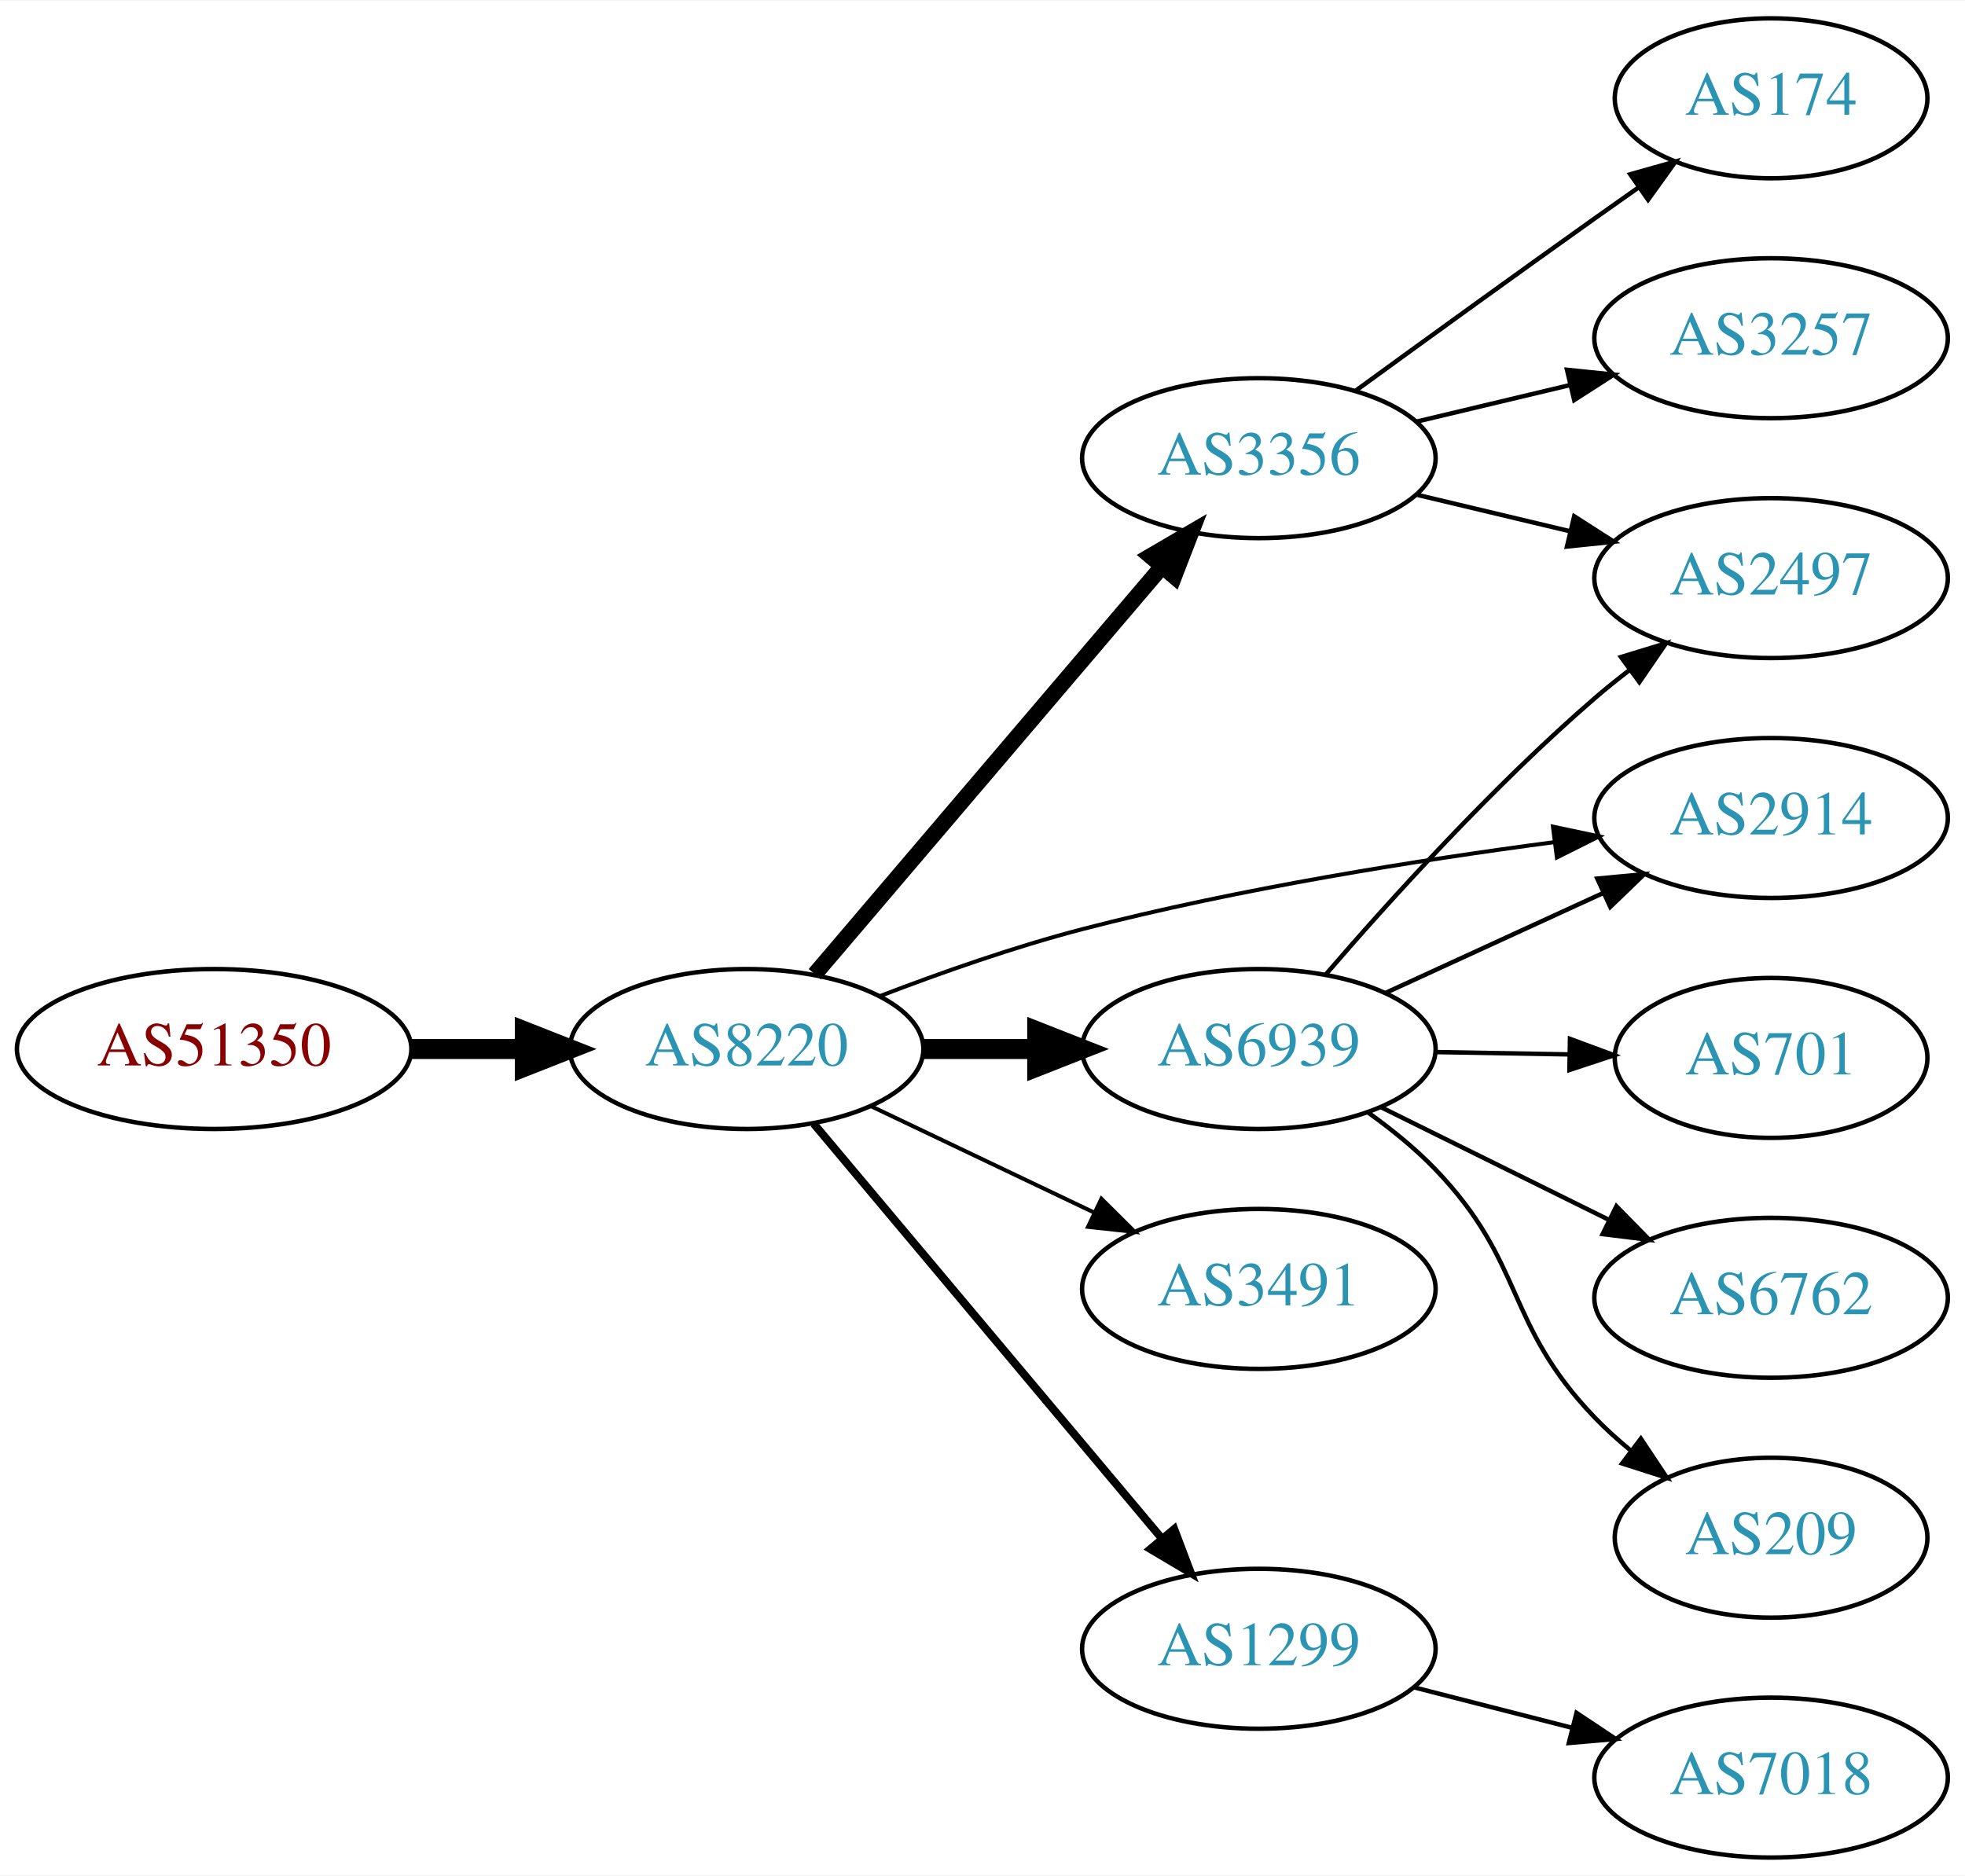
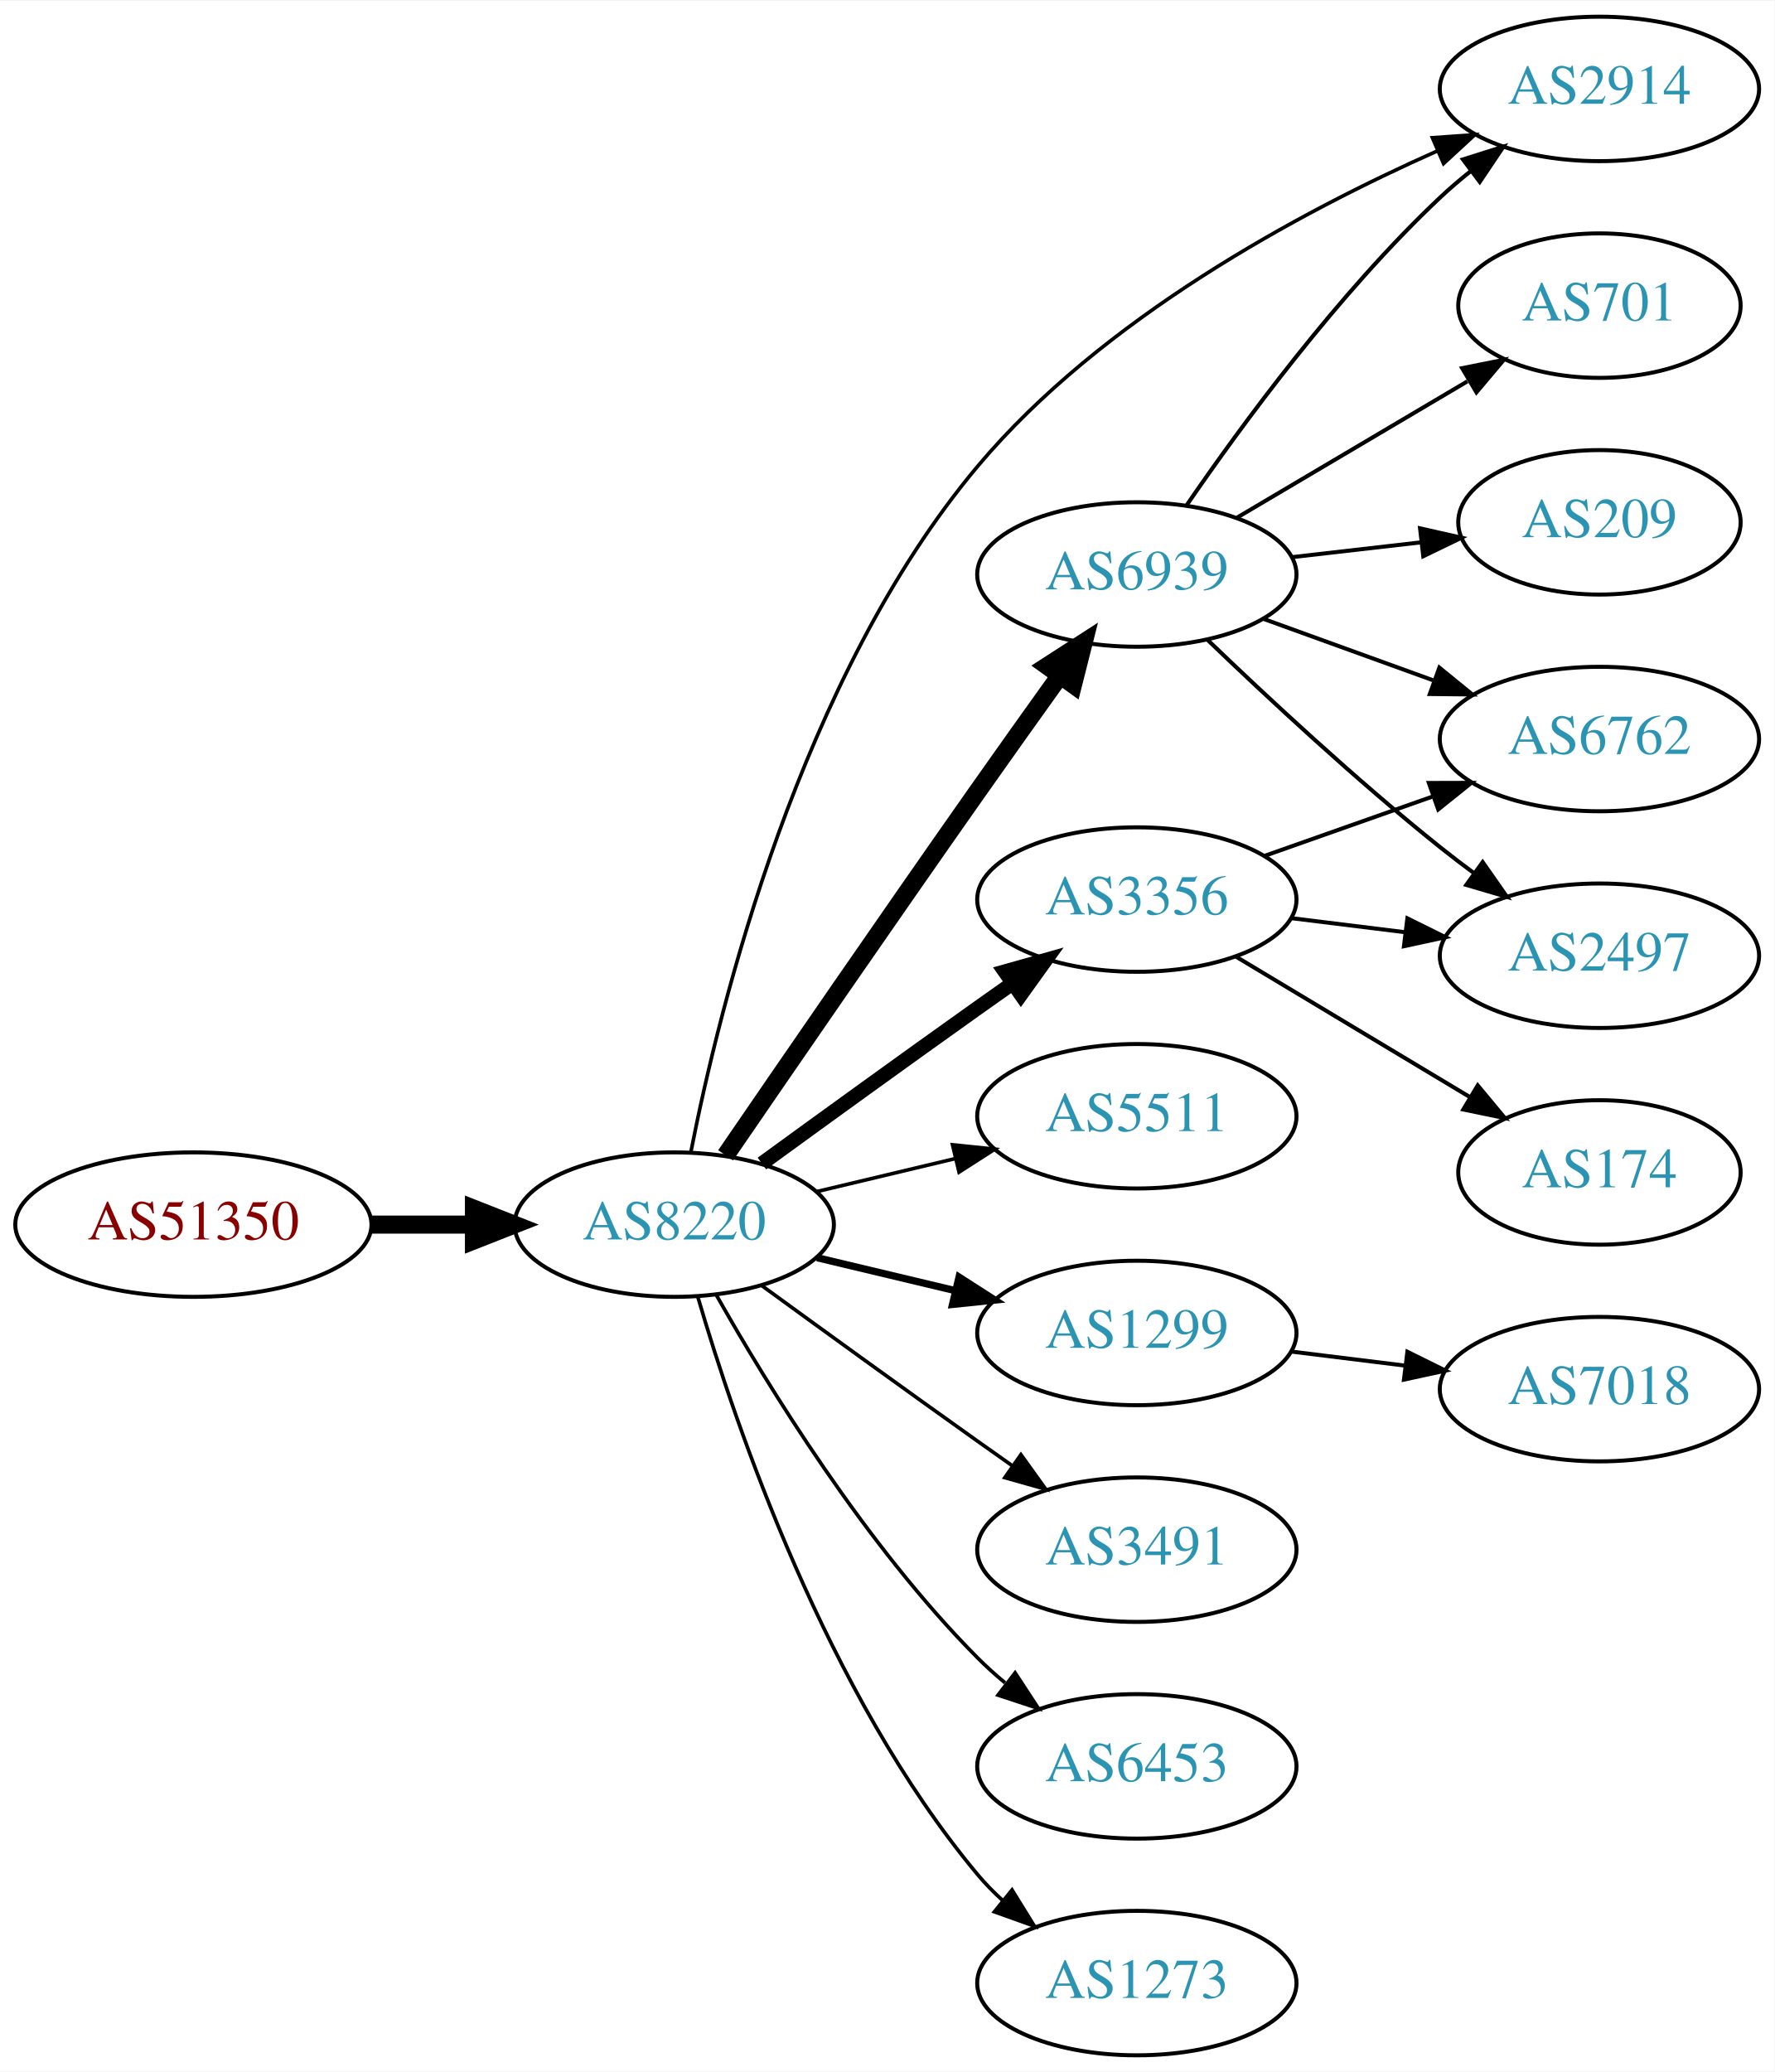
- <svg xmlns="http://www.w3.org/2000/svg" xmlns:xlink="http://www.w3.org/1999/xlink" width="442pt" height="422pt" viewBox="0.00 0.00 442.27 422.00">
-   <g id="graph0" class="graph" transform="scale(1 1) rotate(0) translate(4 418)">
-     <polygon fill="white" stroke="none" points="-4,4 -4,-418 438.271,-418 438.271,4 -4,4" />
+ <svg xmlns="http://www.w3.org/2000/svg" xmlns:xlink="http://www.w3.org/1999/xlink" width="442pt" height="516pt" viewBox="0.00 0.00 442.27 516.00">
+   <g id="graph0" class="graph" transform="scale(1 1) rotate(0) translate(4 512)">
+     <polygon fill="white" stroke="none" points="-4,4 -4,-512 438.271,-512 438.271,4 -4,4" />
    <g id="node1" class="node">
      <g id="a_node1">
        <a xlink:href="/asn/51350" xlink:title="AS51350 ~ Fachhochschule Technikum Wien [AT]">
-           <ellipse fill="#ffffff" stroke="black" cx="44.196" cy="-182" rx="44.393" ry="18" />
-           <text text-anchor="middle" x="44.196" y="-178.3" font-family="Times,serif" font-size="14.00" fill="#880000">AS51350</text>
+           <ellipse fill="#ffffff" stroke="black" cx="44.196" cy="-207" rx="44.393" ry="18" />
+           <text text-anchor="middle" x="44.196" y="-203.3" font-family="Times,serif" font-size="14.00" fill="#880000">AS51350</text>
        </a>
      </g>
    </g>
    <g id="node2" class="node">
      <g id="a_node2">
        <a xlink:href="/asn/8220" xlink:title="AS8220 ~ COLT [GB]">
-           <ellipse fill="#ffffff" stroke="black" cx="164.039" cy="-182" rx="39.794" ry="18" />
-           <text text-anchor="middle" x="164.039" y="-178.3" font-family="Times,serif" font-size="14.00" fill="#2c94b3">AS8220</text>
+           <ellipse fill="#ffffff" stroke="black" cx="164.039" cy="-207" rx="39.794" ry="18" />
+           <text text-anchor="middle" x="164.039" y="-203.3" font-family="Times,serif" font-size="14.00" fill="#2c94b3">AS8220</text>
        </a>
      </g>
    </g>
    <g id="edge1" class="edge">
-       <path fill="none" stroke="black" stroke-width="4.5" d="M88.407,-182C96.72,-182 105.482,-182 113.965,-182" />
-       <polygon fill="black" stroke="black" stroke-width="4.5" points="114.123,-185.938 124.123,-182 114.123,-178.063 114.123,-185.938" />
+       <path fill="none" stroke="black" stroke-width="4.5" d="M88.407,-207C96.72,-207 105.482,-207 113.965,-207" />
+       <polygon fill="black" stroke="black" stroke-width="4.5" points="114.123,-210.938 124.123,-207 114.123,-203.063 114.123,-210.938" />
    </g>
    <g id="node3" class="node">
      <g id="a_node3">
-         <a xlink:href="/asn/3356" xlink:title="AS3356 ~ Level 3 Parent, LLC [US]">
-           <ellipse fill="#ffffff" stroke="black" cx="279.332" cy="-315" rx="39.794" ry="18" />
-           <text text-anchor="middle" x="279.332" y="-311.3" font-family="Times,serif" font-size="14.00" fill="#2c94b3">AS3356</text>
+         <a xlink:href="/asn/6939" xlink:title="AS6939 ~ Hurricane Electric LLC [US]">
+           <ellipse fill="#ffffff" stroke="black" cx="279.332" cy="-369" rx="39.794" ry="18" />
+           <text text-anchor="middle" x="279.332" y="-365.3" font-family="Times,serif" font-size="14.00" fill="#2c94b3">AS6939</text>
        </a>
      </g>
    </g>
    <g id="edge2" class="edge">
-       <path fill="none" stroke="black" stroke-width="3.6" d="M179.387,-198.845C199.137,-222.029 234.823,-263.923 257.508,-290.555" />
-       <polygon fill="black" stroke="black" stroke-width="3.6" points="254.95,-292.949 264.099,-298.292 260.279,-288.41 254.95,-292.949" />
+       <path fill="none" stroke="black" stroke-width="4.5" d="M176.846,-224.269C191.489,-245.642 217.262,-283.12 239.685,-315 246.32,-324.433 253.67,-334.739 260.164,-343.795" />
+       <polygon fill="black" stroke="black" stroke-width="4.5" points="257.044,-346.201 266.076,-352.026 263.44,-341.607 257.044,-346.201" />
    </g>
    <g id="node4" class="node">
      <g id="a_node4">
-         <a xlink:href="/asn/3491" xlink:title="AS3491 ~ PCCW Global, Inc. [US]">
-           <ellipse fill="#ffffff" stroke="black" cx="279.332" cy="-128" rx="39.794" ry="18" />
-           <text text-anchor="middle" x="279.332" y="-124.3" font-family="Times,serif" font-size="14.00" fill="#2c94b3">AS3491</text>
+         <a xlink:href="/asn/2914" xlink:title="AS2914 ~ NTT America, Inc. [US]">
+           <ellipse fill="#ffffff" stroke="black" cx="394.625" cy="-490" rx="39.794" ry="18" />
+           <text text-anchor="middle" x="394.625" y="-486.3" font-family="Times,serif" font-size="14.00" fill="#2c94b3">AS2914</text>
        </a>
      </g>
    </g>
    <g id="edge3" class="edge">
-       <path fill="none" stroke="black" stroke-width="0.9" d="M192.175,-169.066C207.169,-161.919 225.99,-152.948 242.213,-145.215" />
-       <polygon fill="black" stroke="black" stroke-width="0.9" points="243.895,-148.291 251.417,-140.829 240.884,-141.972 243.895,-148.291" />
+       <path fill="none" stroke="black" stroke-width="0.9" d="M168.19,-225.112C175.269,-261.251 195.4,-343.356 239.685,-396 270.641,-432.798 319.85,-459.273 354.275,-474.568" />
+       <polygon fill="black" stroke="black" stroke-width="0.9" points="352.997,-477.829 363.565,-478.585 355.775,-471.404 352.997,-477.829" />
    </g>
    <g id="node5" class="node">
      <g id="a_node5">
-         <a xlink:href="/asn/6939" xlink:title="AS6939 ~ Hurricane Electric LLC [US]">
-           <ellipse fill="#ffffff" stroke="black" cx="279.332" cy="-182" rx="39.794" ry="18" />
-           <text text-anchor="middle" x="279.332" y="-178.3" font-family="Times,serif" font-size="14.00" fill="#2c94b3">AS6939</text>
+         <a xlink:href="/asn/5511" xlink:title="AS5511 ~ Orange S.A. [FR]">
+           <ellipse fill="#ffffff" stroke="black" cx="279.332" cy="-234" rx="39.794" ry="18" />
+           <text text-anchor="middle" x="279.332" y="-230.3" font-family="Times,serif" font-size="14.00" fill="#2c94b3">AS5511</text>
        </a>
      </g>
    </g>
    <g id="edge4" class="edge">
-       <path fill="none" stroke="black" stroke-width="4.5" d="M203.711,-182C211.914,-182 220.678,-182 229.21,-182" />
-       <polygon fill="black" stroke="black" stroke-width="4.5" points="229.449,-185.938 239.449,-182 229.449,-178.063 229.449,-185.938" />
+       <path fill="none" stroke="black" stroke-width="0.9" d="M199.646,-215.248C210.517,-217.838 222.671,-220.735 234.114,-223.462" />
+       <polygon fill="black" stroke="black" stroke-width="0.9" points="233.397,-226.889 243.936,-225.803 235.02,-220.08 233.397,-226.889" />
    </g>
    <g id="node6" class="node">
      <g id="a_node6">
-         <a xlink:href="/asn/2914" xlink:title="AS2914 ~ NTT America, Inc. [US]">
-           <ellipse fill="#ffffff" stroke="black" cx="394.625" cy="-234" rx="39.794" ry="18" />
-           <text text-anchor="middle" x="394.625" y="-230.3" font-family="Times,serif" font-size="14.00" fill="#2c94b3">AS2914</text>
+         <a xlink:href="/asn/1299" xlink:title="AS1299 ~ Telia Carrier [EU]">
+           <ellipse fill="#ffffff" stroke="black" cx="279.332" cy="-180" rx="39.794" ry="18" />
+           <text text-anchor="middle" x="279.332" y="-176.3" font-family="Times,serif" font-size="14.00" fill="#2c94b3">AS1299</text>
        </a>
      </g>
    </g>
    <g id="edge5" class="edge">
-       <path fill="none" stroke="black" stroke-width="0.9" d="M194.068,-193.925C207.724,-199.164 224.345,-205.017 239.685,-209 274.767,-218.109 315.253,-224.527 345.898,-228.578" />
-       <polygon fill="black" stroke="black" stroke-width="0.9" points="345.527,-232.059 355.892,-229.862 346.419,-225.117 345.527,-232.059" />
+       <path fill="none" stroke="black" stroke-width="1.8" d="M199.646,-198.752C210.517,-196.162 222.671,-193.265 234.114,-190.538" />
+       <polygon fill="black" stroke="black" stroke-width="1.8" points="235.02,-193.92 243.936,-188.197 233.397,-187.111 235.02,-193.92" />
    </g>
    <g id="node7" class="node">
      <g id="a_node7">
-         <a xlink:href="/asn/1299" xlink:title="AS1299 ~ Telia Carrier [EU]">
-           <ellipse fill="#ffffff" stroke="black" cx="279.332" cy="-47" rx="39.794" ry="18" />
-           <text text-anchor="middle" x="279.332" y="-43.3" font-family="Times,serif" font-size="14.00" fill="#2c94b3">AS1299</text>
+         <a xlink:href="/asn/3356" xlink:title="AS3356 ~ Level 3 Parent, LLC [US]">
+           <ellipse fill="#ffffff" stroke="black" cx="279.332" cy="-288" rx="39.794" ry="18" />
+           <text text-anchor="middle" x="279.332" y="-284.3" font-family="Times,serif" font-size="14.00" fill="#2c94b3">AS3356</text>
        </a>
      </g>
    </g>
    <g id="edge6" class="edge">
-       <path fill="none" stroke="black" stroke-width="1.8" d="M179.158,-165.175C198.833,-141.731 234.637,-99.067 257.415,-71.924" />
-       <polygon fill="black" stroke="black" stroke-width="1.8" points="260.287,-73.947 264.034,-64.037 254.925,-69.447 260.287,-73.947" />
+       <path fill="none" stroke="black" stroke-width="3.6" d="M185.887,-222.222C200.821,-233.091 221.435,-248.025 239.685,-261 242.506,-263.005 245.449,-265.085 248.397,-267.159" />
+       <polygon fill="black" stroke="black" stroke-width="3.6" points="246.424,-270.05 256.621,-272.926 250.443,-264.319 246.424,-270.05" />
    </g>
    <g id="node8" class="node">
      <g id="a_node8">
-         <a xlink:href="/asn/174" xlink:title="AS174 ~ Cogent Communications [US]">
-           <ellipse fill="#ffffff" stroke="black" cx="394.625" cy="-396" rx="35.194" ry="18" />
-           <text text-anchor="middle" x="394.625" y="-392.3" font-family="Times,serif" font-size="14.00" fill="#2c94b3">AS174</text>
+         <a xlink:href="/asn/3491" xlink:title="AS3491 ~ PCCW Global, Inc. [US]">
+           <ellipse fill="#ffffff" stroke="black" cx="279.332" cy="-126" rx="39.794" ry="18" />
+           <text text-anchor="middle" x="279.332" y="-122.3" font-family="Times,serif" font-size="14.00" fill="#2c94b3">AS3491</text>
        </a>
      </g>
    </g>
    <g id="edge7" class="edge">
-       <path fill="none" stroke="black" d="M301.18,-330.222C316.114,-341.091 336.727,-356.025 354.978,-369 358.188,-371.282 361.557,-373.661 364.912,-376.018" />
-       <polygon fill="black" stroke="black" points="362.924,-378.899 373.123,-381.77 366.94,-373.166 362.924,-378.899" />
+       <path fill="none" stroke="black" stroke-width="0.9" d="M185.887,-191.778C200.821,-180.909 221.435,-165.975 239.685,-153 242.506,-150.995 245.449,-148.915 248.397,-146.841" />
+       <polygon fill="black" stroke="black" stroke-width="0.9" points="250.443,-149.681 256.621,-141.074 246.424,-143.95 250.443,-149.681" />
    </g>
    <g id="node9" class="node">
      <g id="a_node9">
-         <a xlink:href="/asn/3257" xlink:title="AS3257 ~ GTT [DE]">
-           <ellipse fill="#ffffff" stroke="black" cx="394.625" cy="-342" rx="39.794" ry="18" />
-           <text text-anchor="middle" x="394.625" y="-338.3" font-family="Times,serif" font-size="14.00" fill="#2c94b3">AS3257</text>
+         <a xlink:href="/asn/6453" xlink:title="AS6453 ~ TATA COMMUNICATIONS (AMERICA) INC [US]">
+           <ellipse fill="#ffffff" stroke="black" cx="279.332" cy="-72" rx="39.794" ry="18" />
+           <text text-anchor="middle" x="279.332" y="-68.3" font-family="Times,serif" font-size="14.00" fill="#2c94b3">AS6453</text>
        </a>
      </g>
    </g>
    <g id="edge8" class="edge">
-       <path fill="none" stroke="black" d="M314.939,-323.248C325.81,-325.838 337.964,-328.735 349.407,-331.462" />
-       <polygon fill="black" stroke="black" points="348.69,-334.889 359.229,-333.803 350.313,-328.08 348.69,-334.889" />
+       <path fill="none" stroke="black" stroke-width="0.9" d="M174.498,-189.51C187.28,-166.904 211.712,-127.114 239.685,-99 241.796,-96.879 244.092,-94.812 246.477,-92.829" />
+       <polygon fill="black" stroke="black" stroke-width="0.9" points="248.993,-95.31 254.793,-86.444 244.73,-89.758 248.993,-95.31" />
    </g>
    <g id="node10" class="node">
      <g id="a_node10">
-         <a xlink:href="/asn/2497" xlink:title="AS2497 ~ Internet Initiative Japan Inc. [JP]">
-           <ellipse fill="#ffffff" stroke="black" cx="394.625" cy="-288" rx="39.794" ry="18" />
-           <text text-anchor="middle" x="394.625" y="-284.3" font-family="Times,serif" font-size="14.00" fill="#2c94b3">AS2497</text>
+         <a xlink:href="/asn/1273" xlink:title="AS1273 ~ Vodafone Group PLC [EU]">
+           <ellipse fill="#ffffff" stroke="black" cx="279.332" cy="-18" rx="39.794" ry="18" />
+           <text text-anchor="middle" x="279.332" y="-14.3" font-family="Times,serif" font-size="14.00" fill="#2c94b3">AS1273</text>
        </a>
      </g>
    </g>
    <g id="edge9" class="edge">
-       <path fill="none" stroke="black" d="M314.939,-306.752C325.81,-304.162 337.964,-301.265 349.407,-298.538" />
-       <polygon fill="black" stroke="black" points="350.313,-301.92 359.229,-296.197 348.69,-295.111 350.313,-301.92" />
+       <path fill="none" stroke="black" stroke-width="0.9" d="M169.913,-188.998C179.227,-157.156 202.043,-90.019 239.685,-45 241.555,-42.763 243.654,-40.626 245.88,-38.604" />
+       <polygon fill="black" stroke="black" stroke-width="0.9" points="248.227,-41.208 253.799,-32.196 243.823,-35.766 248.227,-41.208" />
    </g>
    <g id="edge10" class="edge">
-       <path fill="none" stroke="black" d="M307.757,-194.588C322.537,-201.372 340.973,-209.834 356.969,-217.176" />
-       <polygon fill="black" stroke="black" points="355.511,-220.357 366.059,-221.348 358.431,-213.995 355.511,-220.357" />
-     </g>
-     <g id="edge12" class="edge">
-       <path fill="none" stroke="black" d="M294.306,-198.677C308.674,-215.351 332.117,-241.28 354.978,-261 357.457,-263.138 360.105,-265.268 362.808,-267.339" />
-       <polygon fill="black" stroke="black" points="360.838,-270.234 370.972,-273.327 364.979,-264.59 360.838,-270.234" />
+       <path fill="none" stroke="black" d="M291.688,-386.183C305.297,-406.028 329.475,-439.015 354.978,-463 357.363,-465.243 359.946,-467.444 362.607,-469.562" />
+       <polygon fill="black" stroke="black" points="360.602,-472.433 370.705,-475.623 364.796,-466.829 360.602,-472.433" />
    </g>
    <g id="node11" class="node">
      <g id="a_node11">
-         <a xlink:href="/asn/701" xlink:title="AS701 ~ UUNET [US]">
-           <ellipse fill="#ffffff" stroke="black" cx="394.625" cy="-180" rx="35.194" ry="18" />
-           <text text-anchor="middle" x="394.625" y="-176.3" font-family="Times,serif" font-size="14.00" fill="#2c94b3">AS701</text>
+         <a xlink:href="/asn/209" xlink:title="AS209 ~ CenturyLink Communications, LLC [US]">
+           <ellipse fill="#ffffff" stroke="black" cx="394.625" cy="-382" rx="35.194" ry="18" />
+           <text text-anchor="middle" x="394.625" y="-378.3" font-family="Times,serif" font-size="14.00" fill="#2c94b3">AS209</text>
        </a>
      </g>
    </g>
    <g id="edge11" class="edge">
-       <path fill="none" stroke="black" d="M319.004,-181.317C328.709,-181.146 339.2,-180.961 349.163,-180.785" />
-       <polygon fill="black" stroke="black" points="349.362,-184.282 359.299,-180.606 349.239,-177.283 349.362,-184.282" />
+       <path fill="none" stroke="black" d="M318.057,-373.329C328.291,-374.503 339.457,-375.784 349.988,-376.993" />
+       <polygon fill="black" stroke="black" points="349.917,-380.508 360.25,-378.17 350.715,-373.553 349.917,-380.508" />
    </g>
    <g id="node12" class="node">
      <g id="a_node12">
-         <a xlink:href="/asn/6762" xlink:title="AS6762 ~ TELECOM ITALIA SPARKLE S.p.A. [IT]">
-           <ellipse fill="#ffffff" stroke="black" cx="394.625" cy="-126" rx="39.794" ry="18" />
-           <text text-anchor="middle" x="394.625" y="-122.3" font-family="Times,serif" font-size="14.00" fill="#2c94b3">AS6762</text>
-         </a>
-       </g>
-     </g>
-     <g id="edge13" class="edge">
-       <path fill="none" stroke="black" d="M306.894,-168.87C322.093,-161.358 341.362,-151.833 357.876,-143.67" />
-       <polygon fill="black" stroke="black" points="359.815,-146.616 367.229,-139.047 356.713,-140.341 359.815,-146.616" />
+         <a xlink:href="/asn/701" xlink:title="AS701 ~ UUNET [US]">
+           <ellipse fill="#ffffff" stroke="black" cx="394.625" cy="-436" rx="35.194" ry="18" />
+           <text text-anchor="middle" x="394.625" y="-432.3" font-family="Times,serif" font-size="14.00" fill="#2c94b3">AS701</text>
+         </a>
+       </g>
+     </g>
+     <g id="edge12" class="edge">
+       <path fill="none" stroke="black" d="M304.358,-383.209C321.062,-393.088 343.507,-406.361 361.712,-417.127" />
+       <polygon fill="black" stroke="black" points="360.403,-420.419 370.792,-422.497 363.966,-414.394 360.403,-420.419" />
    </g>
    <g id="node13" class="node">
      <g id="a_node13">
-         <a xlink:href="/asn/209" xlink:title="AS209 ~ CenturyLink Communications, LLC [US]">
-           <ellipse fill="#ffffff" stroke="black" cx="394.625" cy="-72" rx="35.194" ry="18" />
-           <text text-anchor="middle" x="394.625" y="-68.3" font-family="Times,serif" font-size="14.00" fill="#2c94b3">AS209</text>
-         </a>
-       </g>
-     </g>
-     <g id="edge14" class="edge">
-       <path fill="none" stroke="black" d="M303.981,-167.664C309.235,-163.904 314.552,-159.6 318.978,-155 339.494,-133.679 334.462,-120.321 354.978,-99 357.436,-96.445 360.169,-93.983 363.012,-91.653" />
-       <polygon fill="black" stroke="black" points="365.317,-94.299 371.186,-85.478 361.097,-88.713 365.317,-94.299" />
+         <a xlink:href="/asn/2497" xlink:title="AS2497 ~ Internet Initiative Japan Inc. [JP]">
+           <ellipse fill="#ffffff" stroke="black" cx="394.625" cy="-274" rx="39.794" ry="18" />
+           <text text-anchor="middle" x="394.625" y="-270.3" font-family="Times,serif" font-size="14.00" fill="#2c94b3">AS2497</text>
+         </a>
+       </g>
+     </g>
+     <g id="edge13" class="edge">
+       <path fill="none" stroke="black" d="M296.975,-352.688C311.751,-338.49 334.164,-317.637 354.978,-301 357.681,-298.839 360.546,-296.656 363.444,-294.516" />
+       <polygon fill="black" stroke="black" points="365.521,-297.334 371.599,-288.656 361.436,-291.65 365.521,-297.334" />
    </g>
    <g id="node14" class="node">
      <g id="a_node14">
+         <a xlink:href="/asn/6762" xlink:title="AS6762 ~ TELECOM ITALIA SPARKLE S.p.A. [IT]">
+           <ellipse fill="#ffffff" stroke="black" cx="394.625" cy="-328" rx="39.794" ry="18" />
+           <text text-anchor="middle" x="394.625" y="-324.3" font-family="Times,serif" font-size="14.00" fill="#2c94b3">AS6762</text>
+         </a>
+       </g>
+     </g>
+     <g id="edge14" class="edge">
+       <path fill="none" stroke="black" d="M310.99,-357.905C323.963,-353.21 339.256,-347.676 353.137,-342.652" />
+       <polygon fill="black" stroke="black" points="354.729,-345.798 362.941,-339.104 352.347,-339.216 354.729,-345.798" />
+     </g>
+     <g id="node16" class="node">
+       <g id="a_node16">
        <a xlink:href="/asn/7018" xlink:title="AS7018 ~ AT&amp;T Services, Inc. [US]">
-           <ellipse fill="#ffffff" stroke="black" cx="394.625" cy="-18" rx="39.794" ry="18" />
-           <text text-anchor="middle" x="394.625" y="-14.3" font-family="Times,serif" font-size="14.00" fill="#2c94b3">AS7018</text>
+           <ellipse fill="#ffffff" stroke="black" cx="394.625" cy="-166" rx="39.794" ry="18" />
+           <text text-anchor="middle" x="394.625" y="-162.3" font-family="Times,serif" font-size="14.00" fill="#2c94b3">AS7018</text>
+         </a>
+       </g>
+     </g>
+     <g id="edge18" class="edge">
+       <path fill="none" stroke="black" d="M317.742,-175.377C326.83,-174.254 336.667,-173.038 346.152,-171.866" />
+       <polygon fill="black" stroke="black" points="346.758,-175.318 356.254,-170.618 345.9,-168.371 346.758,-175.318" />
+     </g>
+     <g id="edge17" class="edge">
+       <path fill="none" stroke="black" d="M317.742,-283.377C326.83,-282.254 336.667,-281.038 346.152,-279.866" />
+       <polygon fill="black" stroke="black" points="346.758,-283.318 356.254,-278.618 345.9,-276.371 346.758,-283.318" />
+     </g>
+     <g id="edge16" class="edge">
+       <path fill="none" stroke="black" d="M311.289,-298.93C324.153,-303.472 339.259,-308.805 352.995,-313.655" />
+       <polygon fill="black" stroke="black" points="352.109,-317.054 362.704,-317.083 354.44,-310.453 352.109,-317.054" />
+     </g>
+     <g id="node15" class="node">
+       <g id="a_node15">
+         <a xlink:href="/asn/174" xlink:title="AS174 ~ Cogent Communications [US]">
+           <ellipse fill="#ffffff" stroke="black" cx="394.625" cy="-220" rx="35.194" ry="18" />
+           <text text-anchor="middle" x="394.625" y="-216.3" font-family="Times,serif" font-size="14.00" fill="#2c94b3">AS174</text>
        </a>
      </g>
    </g>
    <g id="edge15" class="edge">
-       <path fill="none" stroke="black" d="M314.323,-38.299C325.526,-35.431 338.143,-32.202 349.964,-29.176" />
-       <polygon fill="black" stroke="black" points="350.837,-32.565 359.657,-26.695 349.101,-25.784 350.837,-32.565" />
+       <path fill="none" stroke="black" d="M304.082,-273.745C321.033,-263.571 343.998,-249.786 362.427,-238.725" />
+       <polygon fill="black" stroke="black" points="364.291,-241.689 371.064,-233.541 360.688,-235.687 364.291,-241.689" />
    </g>
  </g>
</svg>
